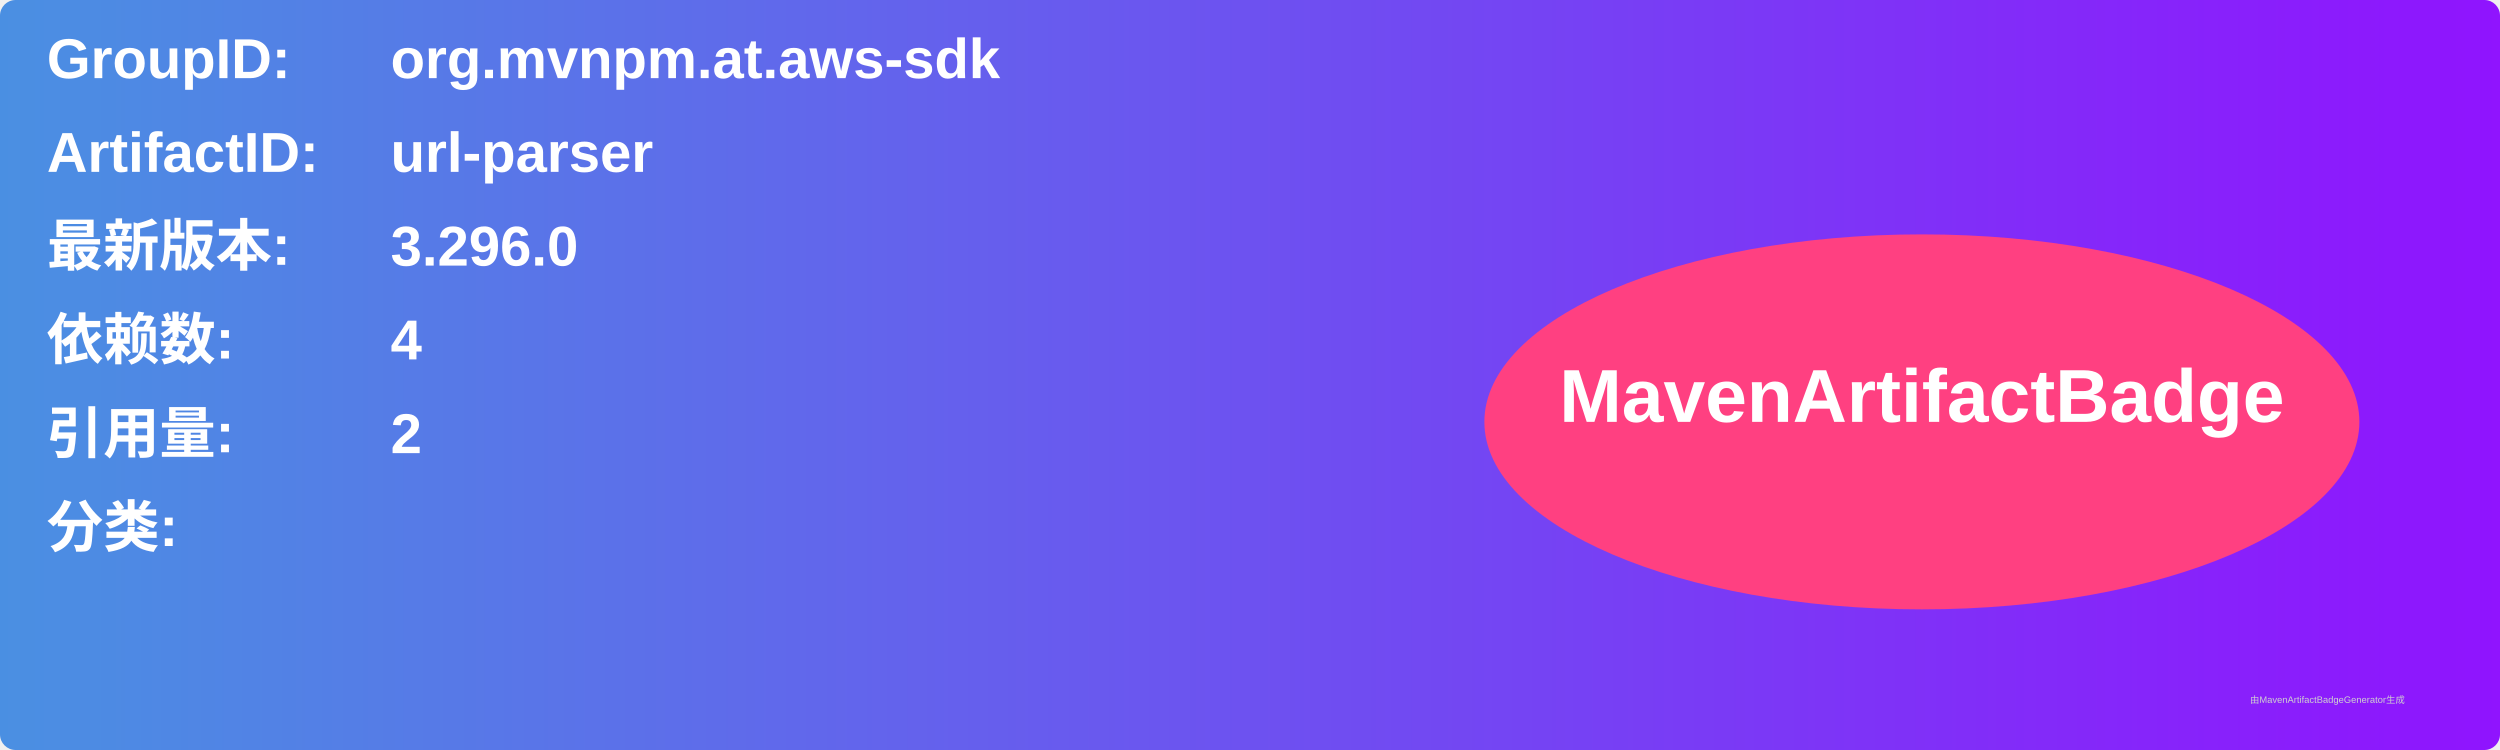
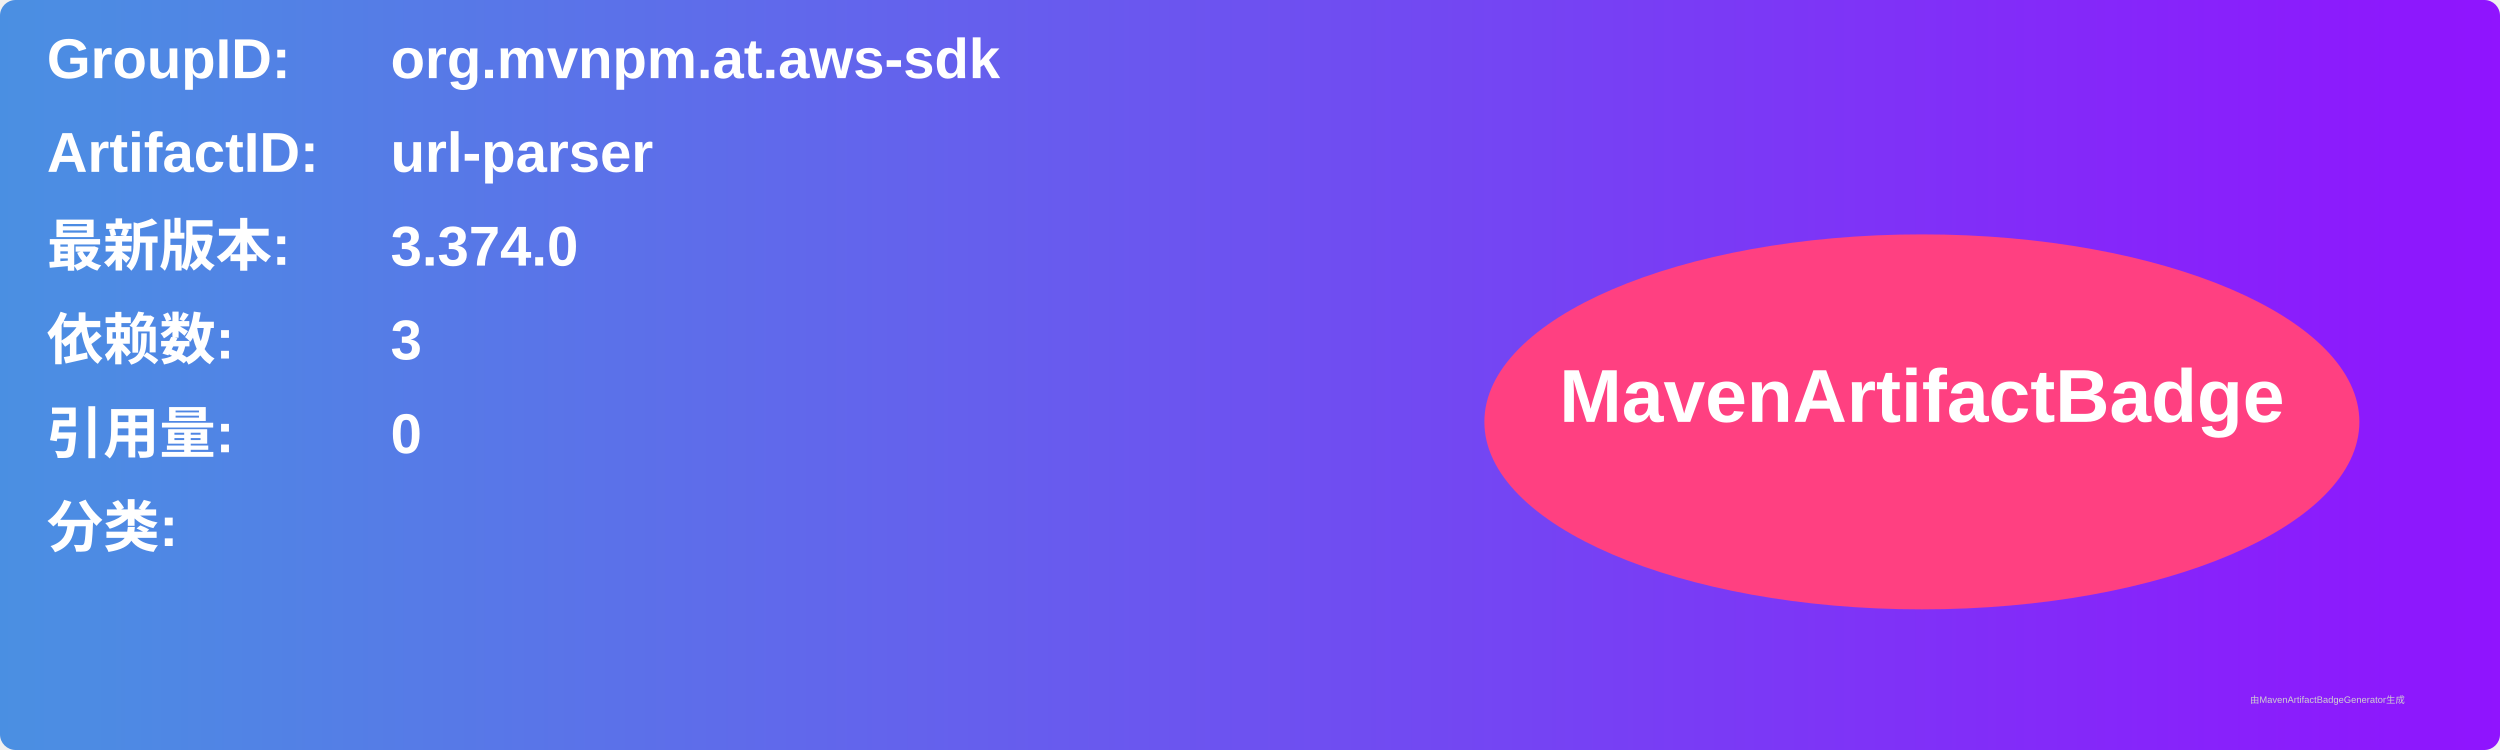
<svg xmlns="http://www.w3.org/2000/svg" width="800" height="240" viewBox="0 0 800 240">
  <linearGradient id="grad" x1="0%" y1="0%" x2="100%" y2="0%">
    <stop offset="0%" stop-color="#4a90e2" />
    <stop offset="100%" stop-color="#9013fe" />
  </linearGradient>
  <rect width="100%" height="100%" rx="5" ry="5" fill="url(#grad)" />
  <g transform="translate(15, 15)">
    <text x="0" y="10" font-family="Arial" font-size="18" fill="white" font-weight="bold" width="260">GroupID:</text>
    <text x="110" y="10" font-family="Arial" font-size="18" fill="white" font-weight="bold" width="460">org.mvnpm.at.aws-sdk</text>
    <text x="0" y="40" font-family="Arial" font-size="18" fill="white" font-weight="bold" width="260">ArtifactID:</text>
    <text x="110" y="40" font-family="Arial" font-size="18" fill="white" font-weight="bold" width="460">url-parser</text>
    <text x="0" y="70" font-family="Arial" font-size="18" fill="white" font-weight="bold">最新版本:</text>
    <text x="110" y="70" font-family="Arial" font-size="18" fill="white" font-weight="bold">
-       <tspan font-weight="bold">3.296.0</tspan>
+       <tspan font-weight="bold">3.374.0</tspan>
    </text>
    <text x="0" y="100" font-family="Arial" font-size="18" fill="white" font-weight="bold">依赖数: </text>
    <text x="110" y="100" font-family="Arial" font-size="18" fill="white">
-       <tspan font-weight="bold">4</tspan>
+       <tspan font-weight="bold">3</tspan>
    </text>
    <text x="0" y="130" font-family="Arial" font-size="18" fill="white" font-weight="bold">引用量: </text>
    <text x="110" y="130" font-family="Arial" font-size="18" fill="white">
-       <tspan font-weight="bold">2</tspan>
+       <tspan font-weight="bold">0</tspan>
    </text>
    <text x="0" y="160" font-family="Arial" font-size="18" fill="white" font-weight="bold">分类:</text>
    <text x="10" y="190" font-family="Arial" font-size="10" fill="white">
      <tspan font-weight="bold" />
    </text>
    <ellipse cx="600" cy="120" rx="140" ry="60" fill="#ff4081" />
    <text x="600" y="120" text-anchor="middle" font-family="Arial" font-size="24" fill="white" font-weight="bold">MavenArtifactBadge</text>
  </g>
  <text x="720" y="225" font-family="Arial" font-size="3" fill="#d0d0d0">由MavenArtifactBadgeGenerator生成</text>
</svg>
